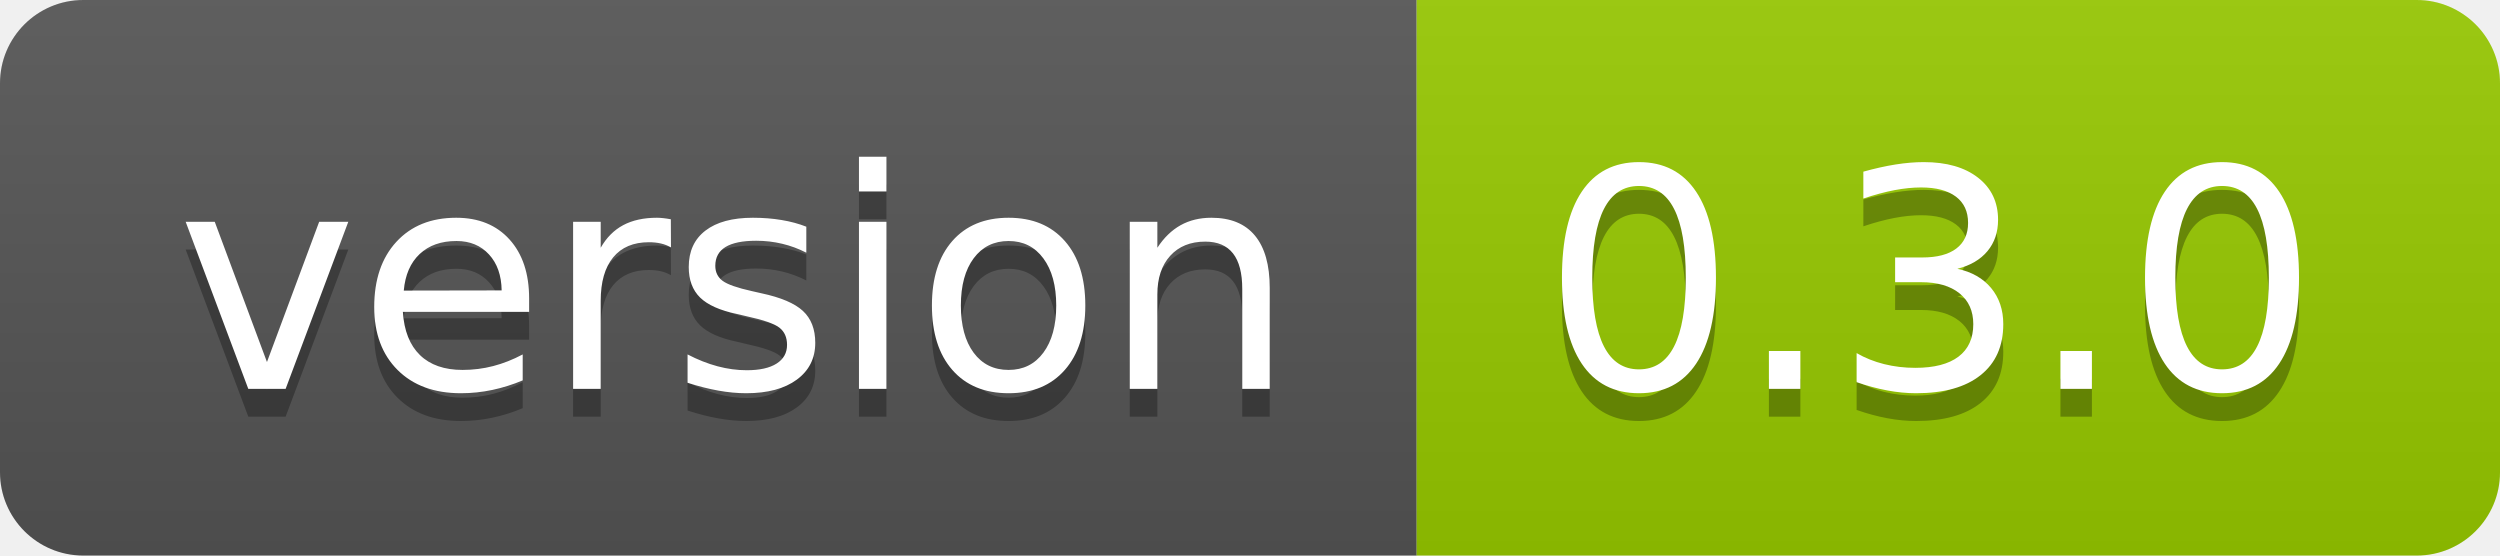
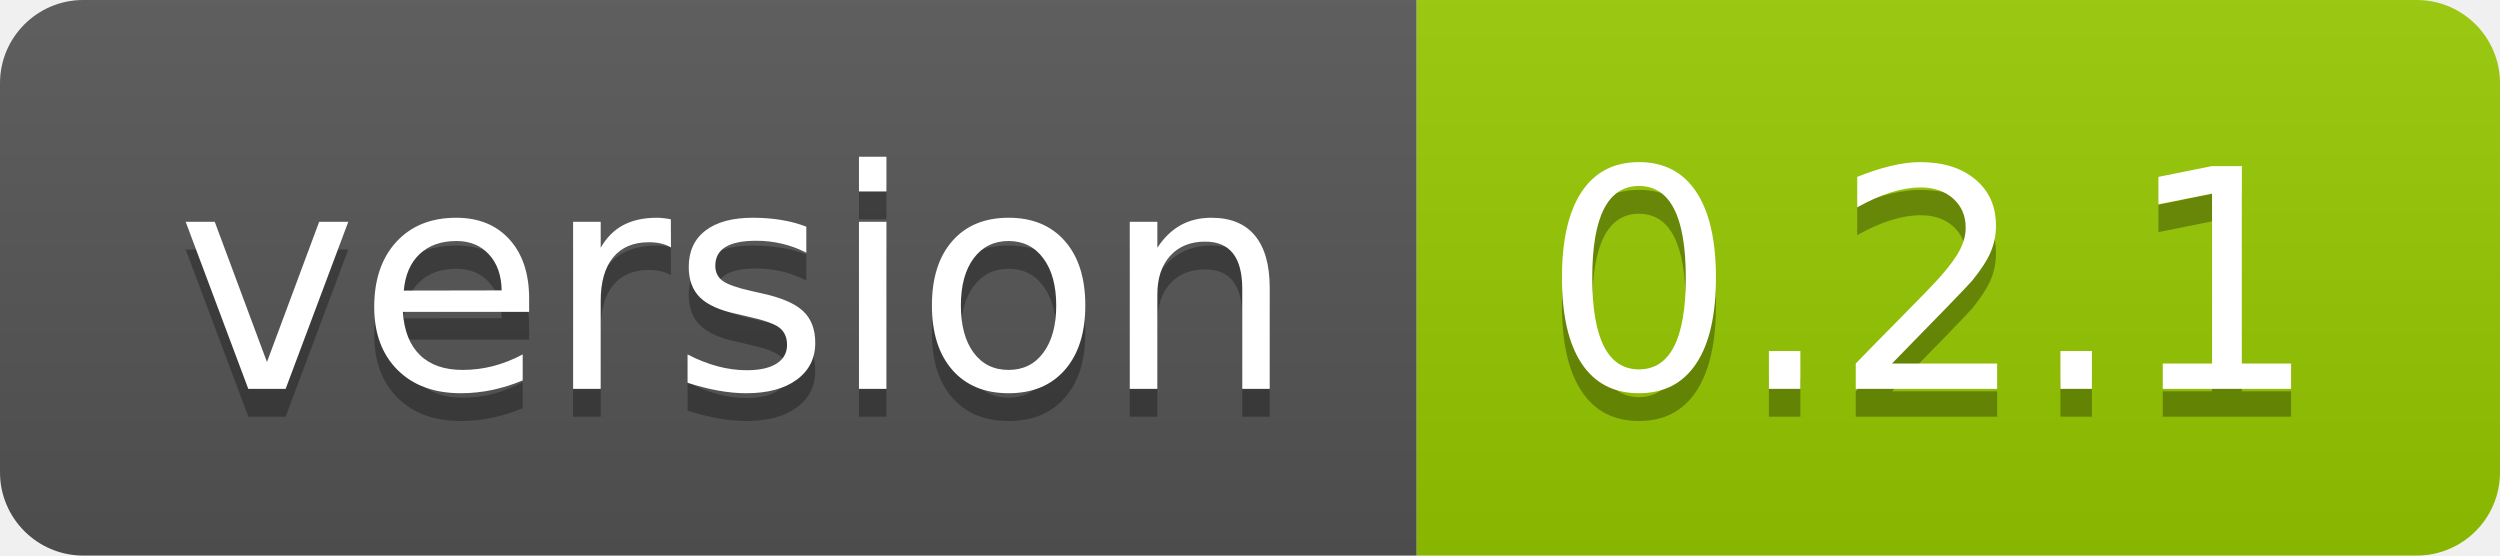
- <svg xmlns="http://www.w3.org/2000/svg" width="90" height="20" role="img" aria-label="version: 0.3.0">
+ <svg xmlns="http://www.w3.org/2000/svg" width="90" height="20" role="img" aria-label="version: 0.2.1">
  <linearGradient id="s" x2="0" y2="100%">
    <stop offset="0" stop-color="#bbb" stop-opacity=".1" />
    <stop offset="1" stop-opacity=".1" />
  </linearGradient>
  <clipPath id="r">
    <rect width="90" height="20" rx="3" fill="#fff" />
  </clipPath>
  <g clip-path="url(#r)">
    <rect width="51" height="20" fill="#555" />
    <rect x="51" width="39" height="20" fill="#97ca00" />
    <rect width="90" height="20" fill="url(#s)" />
  </g>
  <g fill="#fff" text-anchor="middle" font-family="Verdana,Geneva,DejaVu Sans,sans-serif" text-rendering="geometricPrecision" font-size="110">
    <text aria-hidden="true" x="265" y="150" fill="#010101" fill-opacity=".3" transform="scale(.1)" textLength="410">version</text>
    <text x="265" y="140" transform="scale(.1)" fill="#fff" textLength="410">version</text>
-     <text aria-hidden="true" x="695" y="150" fill="#010101" fill-opacity=".3" transform="scale(.1)" textLength="290">0.3.0</text>
-     <text x="695" y="140" transform="scale(.1)" fill="#fff" textLength="290">0.3.0</text>
+     <text aria-hidden="true" x="695" y="150" fill="#010101" fill-opacity=".3" transform="scale(.1)" textLength="290">0.2.1</text>
+     <text x="695" y="140" transform="scale(.1)" fill="#fff" textLength="290">0.2.1</text>
  </g>
</svg>
